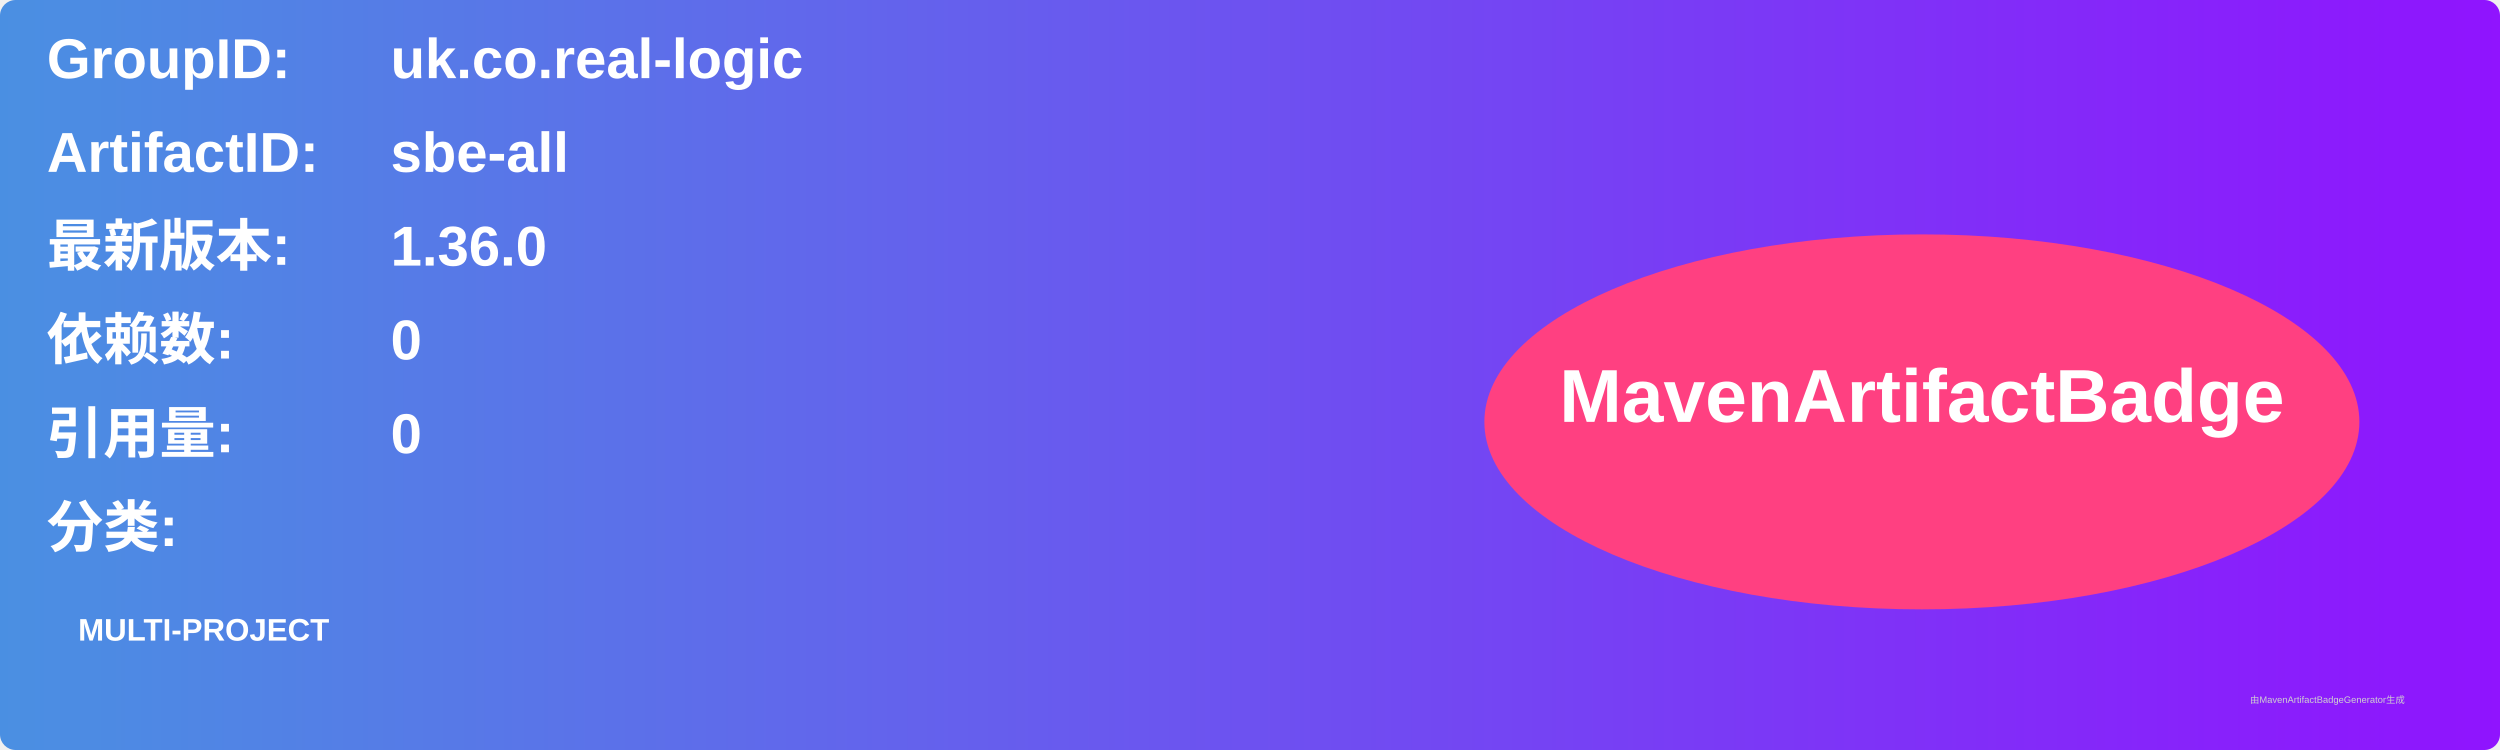
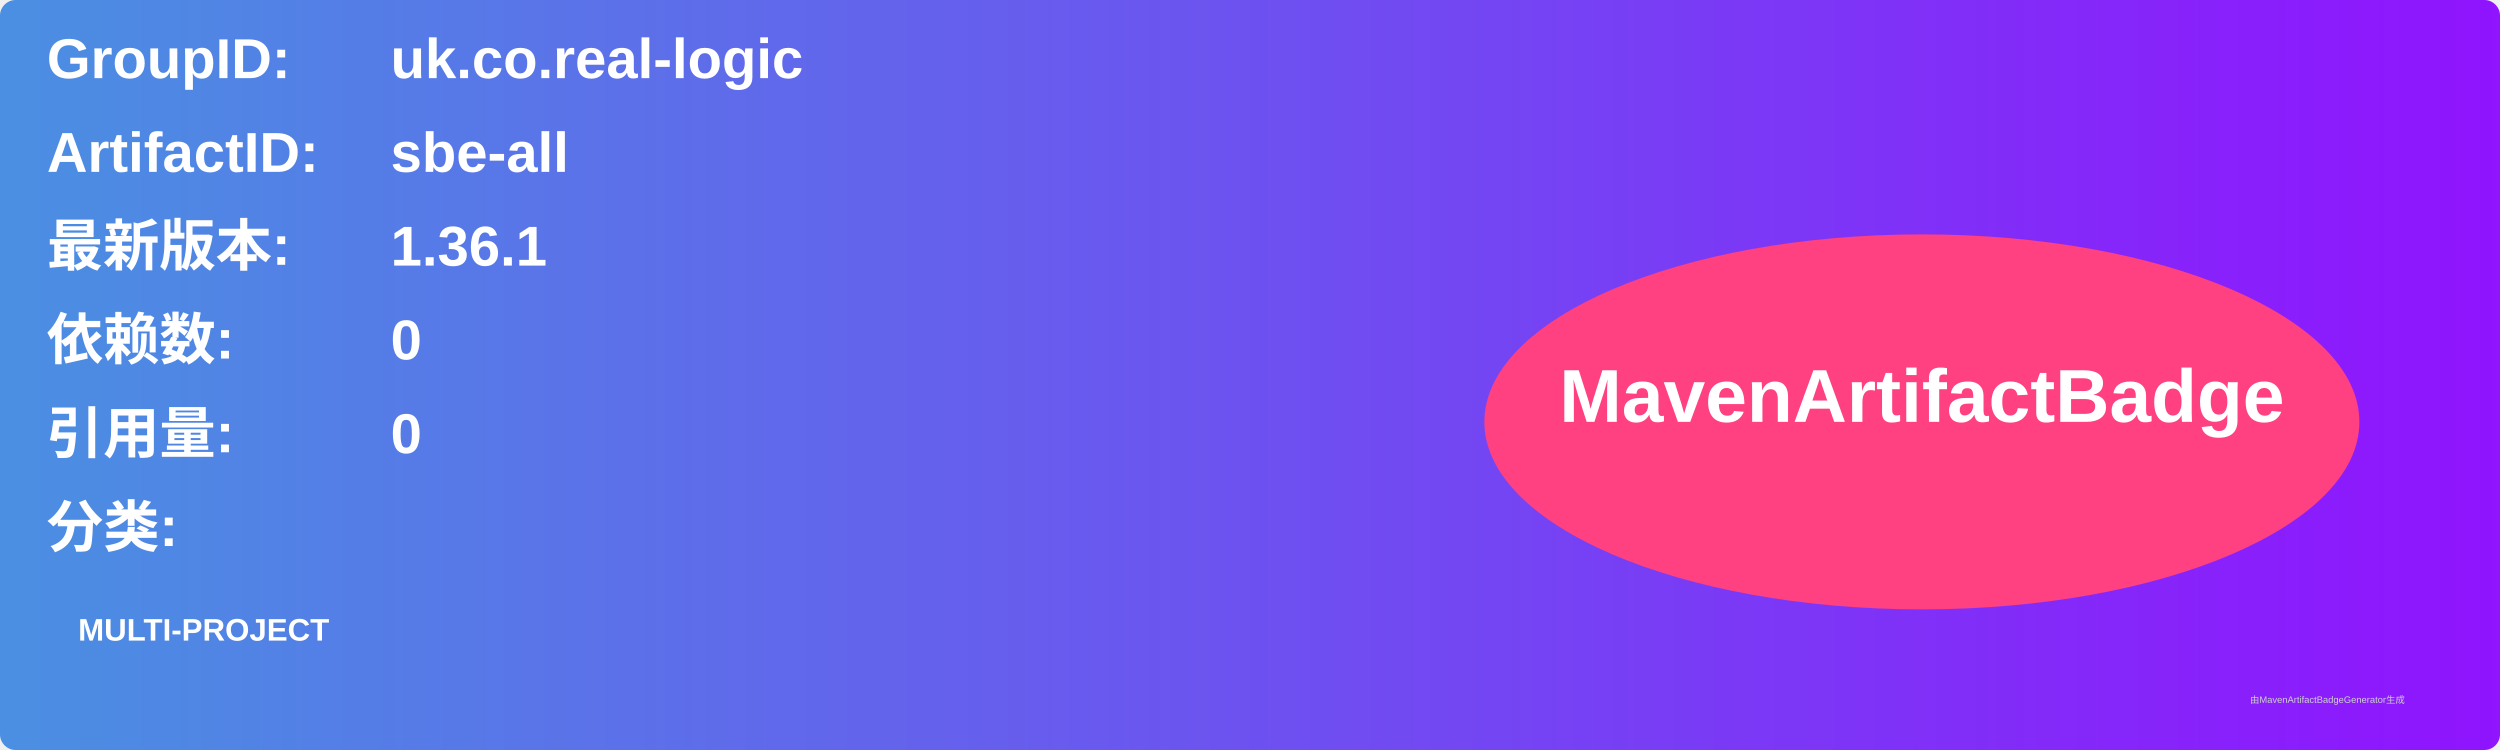
<svg xmlns="http://www.w3.org/2000/svg" width="800" height="240" viewBox="0 0 800 240">
  <linearGradient id="grad" x1="0%" y1="0%" x2="100%" y2="0%">
    <stop offset="0%" stop-color="#4a90e2" />
    <stop offset="100%" stop-color="#9013fe" />
  </linearGradient>
  <rect width="100%" height="100%" rx="5" ry="5" fill="url(#grad)" />
  <g transform="translate(15, 15)">
    <text x="0" y="10" font-family="Arial" font-size="18" fill="white" font-weight="bold" width="260">GroupID:</text>
    <text x="110" y="10" font-family="Arial" font-size="18" fill="white" font-weight="bold" width="460">uk.co.real-logic</text>
    <text x="0" y="40" font-family="Arial" font-size="18" fill="white" font-weight="bold" width="260">ArtifactID:</text>
    <text x="110" y="40" font-family="Arial" font-size="18" fill="white" font-weight="bold" width="460">sbe-all</text>
    <text x="0" y="70" font-family="Arial" font-size="18" fill="white" font-weight="bold">最新版本:</text>
    <text x="110" y="70" font-family="Arial" font-size="18" fill="white" font-weight="bold">
-       <tspan font-weight="bold">1.36.0</tspan>
+       <tspan font-weight="bold">1.36.1</tspan>
    </text>
    <text x="0" y="100" font-family="Arial" font-size="18" fill="white" font-weight="bold">依赖数: </text>
    <text x="110" y="100" font-family="Arial" font-size="18" fill="white">
      <tspan font-weight="bold">0</tspan>
    </text>
    <text x="0" y="130" font-family="Arial" font-size="18" fill="white" font-weight="bold">引用量: </text>
    <text x="110" y="130" font-family="Arial" font-size="18" fill="white">
      <tspan font-weight="bold">0</tspan>
    </text>
    <text x="0" y="160" font-family="Arial" font-size="18" fill="white" font-weight="bold">分类:</text>
    <text x="10" y="190" font-family="Arial" font-size="10" fill="white">
      <tspan font-weight="bold">MULTI-PROJECT</tspan>
    </text>
    <ellipse cx="600" cy="120" rx="140" ry="60" fill="#ff4081" />
    <text x="600" y="120" text-anchor="middle" font-family="Arial" font-size="24" fill="white" font-weight="bold">MavenArtifactBadge</text>
  </g>
  <text x="720" y="225" font-family="Arial" font-size="3" fill="#d0d0d0">由MavenArtifactBadgeGenerator生成</text>
</svg>
